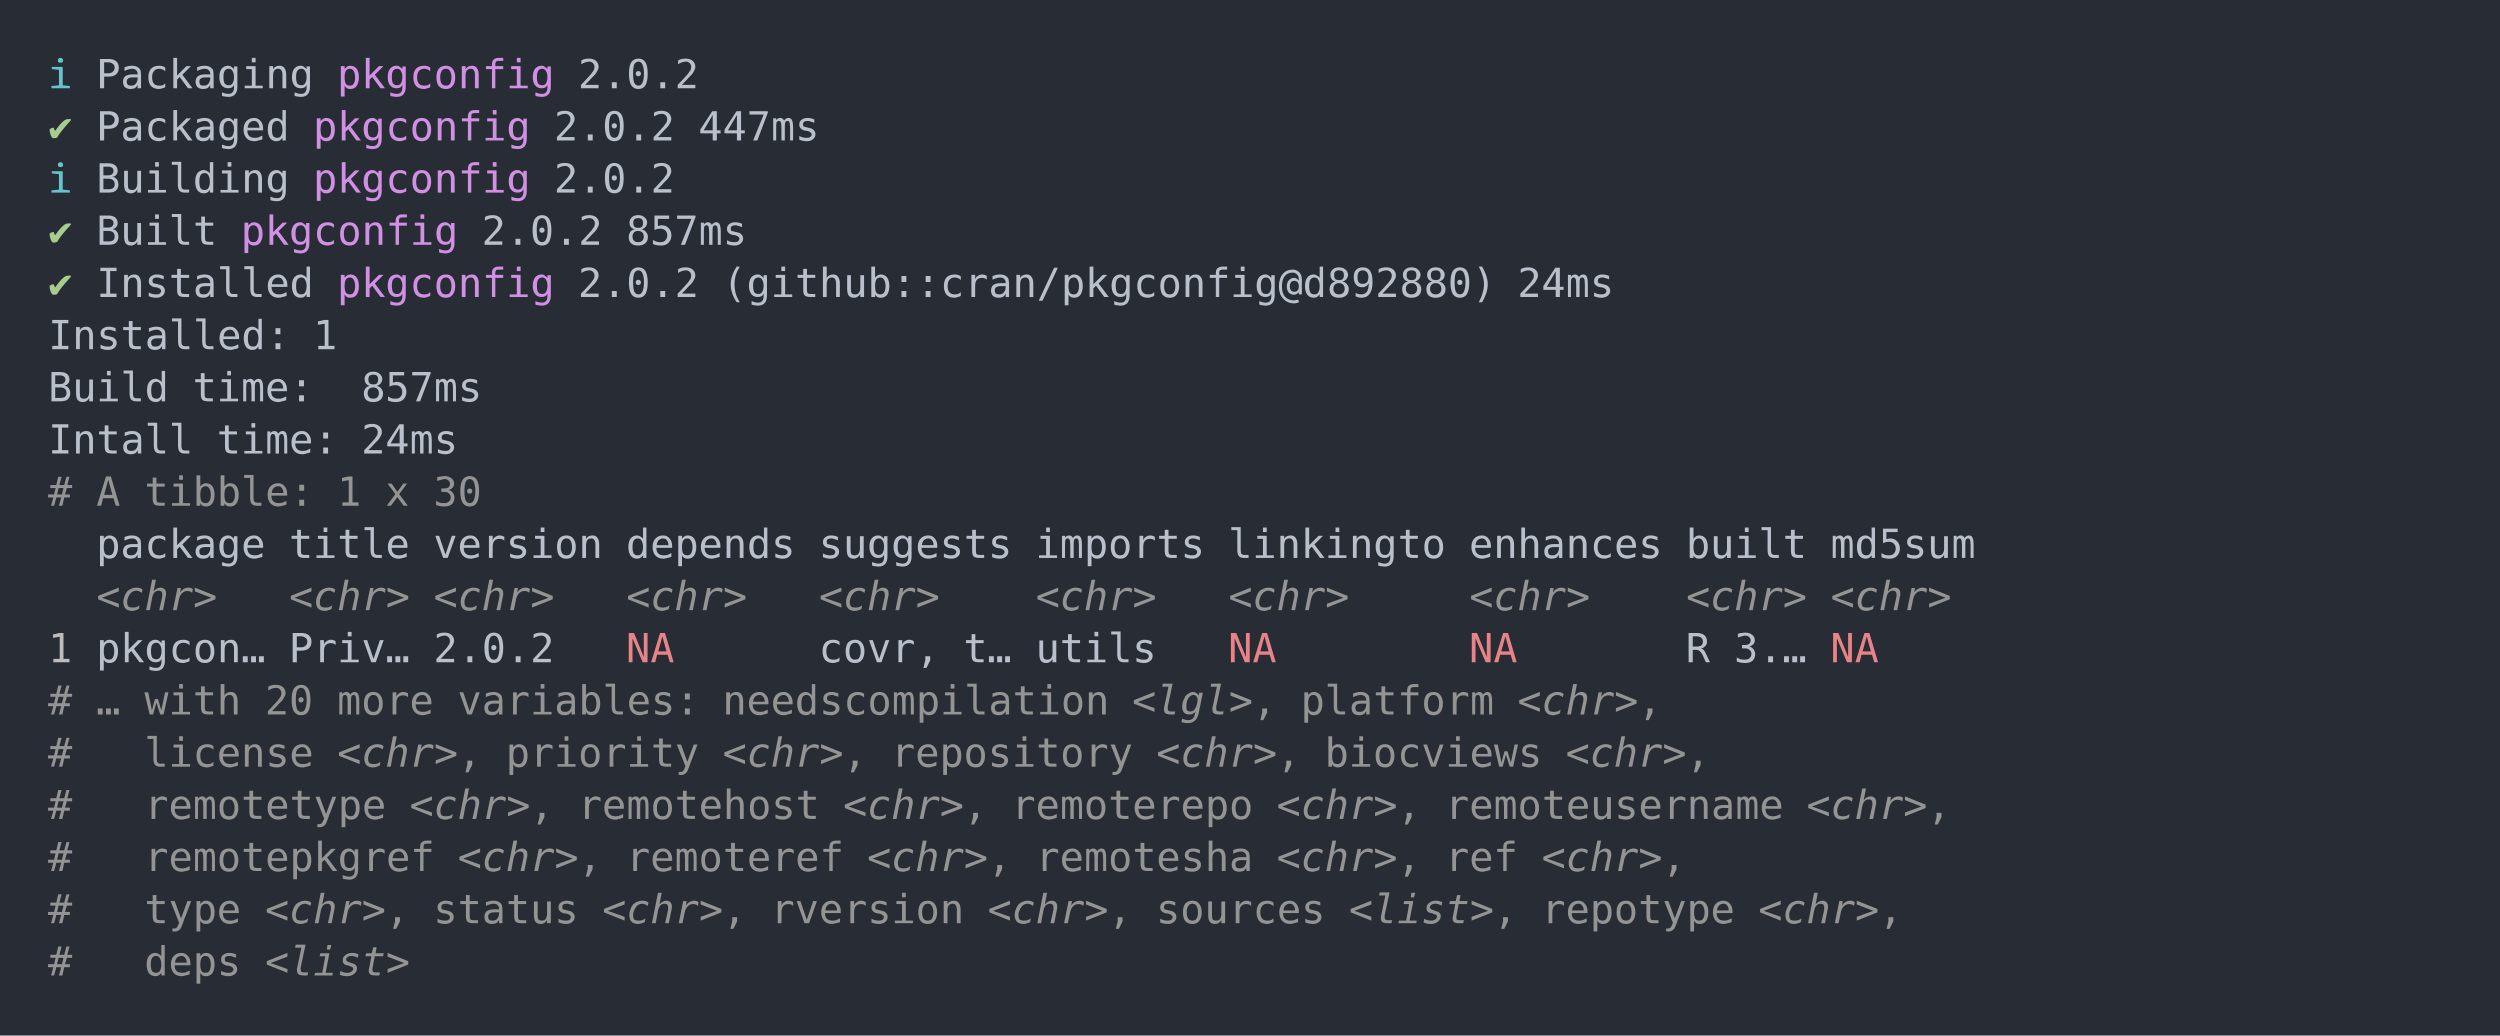
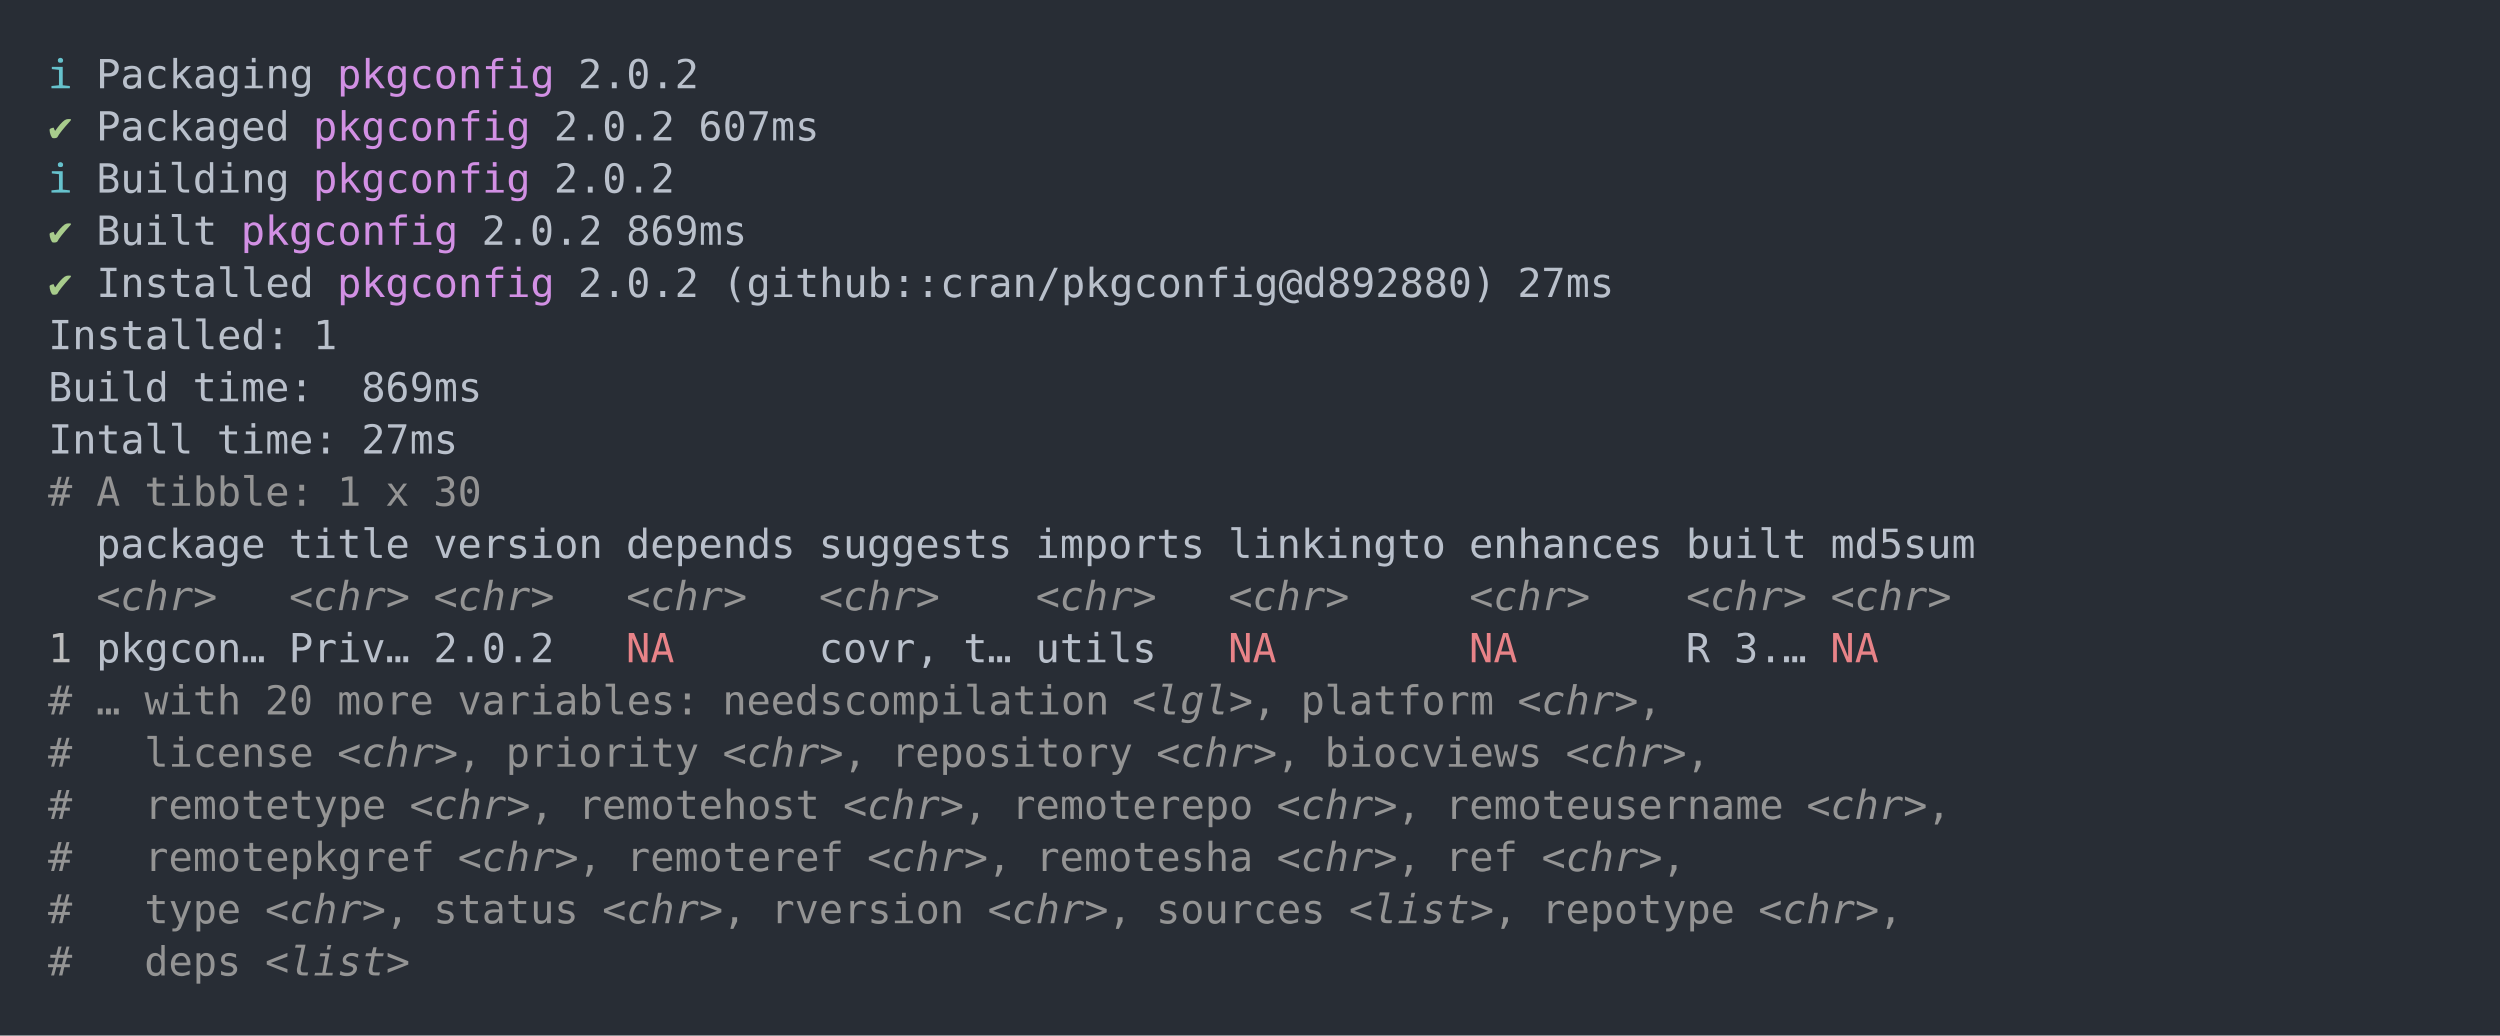
<svg xmlns="http://www.w3.org/2000/svg" xmlns:xlink="http://www.w3.org/1999/xlink" width="1040" height="430.78">
  <rect width="1040" height="430.78" rx="0" ry="0" class="a" />
  <svg height="390.78" viewBox="0 0 100 39.078" width="1000" x="20" y="20">
    <style>.a{fill:rgb(40,45,53)}.b{font-family:'Fira Code',Monaco,Consolas,Menlo,'Bitstream Vera Sans Mono','Powerline Symbols',monospace}.c{fill:transparent}.d{fill:rgb(102,194,205);white-space:pre}.e{fill:rgb(185,192,203);white-space:pre}.f{fill:rgb(210,144,228);white-space:pre}.g{fill:rgb(168,204,140);white-space:pre}.h{fill:rgb(148,148,148);white-space:pre}.i{fill:rgb(148,148,148);font-style:italic;white-space:pre}.j{fill:rgb(188,188,188);white-space:pre}.k{fill:rgb(232,131,136);white-space:pre}</style>
    <g font-family="'Fira Code',Monaco,Consolas,Menlo,'Bitstream Vera Sans Mono','Powerline Symbols',monospace" font-size="1.67" class="b">
      <defs>
        <symbol id="a">
          <rect height="19" width="100" x="0" y="0" class="c" />
        </symbol>
      </defs>
      <rect height="39.078" width="100" class="a" />
      <svg x="0" y="0" width="100">
        <svg x="0">
          <use xlink:href="#a" />
          <text x="0" y="1.67" class="d">ℹ</text>
          <text x="2.004" y="1.67" class="e">Packaging</text>
          <text x="12.024" y="1.67" class="f">pkgconfig</text>
          <text x="22.044" y="1.67" class="e">2.0.2</text>
          <text x="0" y="3.841" class="g">✔</text>
          <text x="2.004" y="3.841" class="e">Packaged</text>
          <text x="11.022" y="3.841" class="f">pkgconfig</text>
          <text x="21.042" y="3.841" class="e">2.0.2</text>
-           <text x="27.054" y="3.841" class="e">447ms</text>
+           <text x="27.054" y="3.841" class="e">607ms</text>
          <text x="0" y="6.012" class="d">ℹ</text>
          <text x="2.004" y="6.012" class="e">Building</text>
          <text x="11.022" y="6.012" class="f">pkgconfig</text>
          <text x="21.042" y="6.012" class="e">2.0.2</text>
          <text x="0" y="8.183" class="g">✔</text>
          <text x="2.004" y="8.183" class="e">Built</text>
          <text x="8.016" y="8.183" class="f">pkgconfig</text>
          <text x="18.036" y="8.183" class="e">2.0.2</text>
-           <text x="24.048" y="8.183" class="e">857ms</text>
+           <text x="24.048" y="8.183" class="e">869ms</text>
          <text x="0" y="10.354" class="g">✔</text>
          <text x="2.004" y="10.354" class="e">Installed</text>
          <text x="12.024" y="10.354" class="f">pkgconfig</text>
          <text x="22.044" y="10.354" class="e">2.0.2</text>
          <text x="28.056" y="10.354" class="e">(github::cran/pkgconfig@d892880)</text>
-           <text x="61.122" y="10.354" class="e">24ms</text>
+           <text x="61.122" y="10.354" class="e">27ms</text>
          <text x="0" y="12.525" class="e">Installed:</text>
          <text x="11.022" y="12.525" class="e">1</text>
          <text x="0" y="14.696" class="e">Build</text>
          <text x="6.012" y="14.696" class="e">time:</text>
-           <text x="13.026" y="14.696" class="e">857ms</text>
+           <text x="13.026" y="14.696" class="e">869ms</text>
          <text x="0" y="16.867" class="e">Intall</text>
          <text x="7.014" y="16.867" class="e">time:</text>
-           <text x="13.026" y="16.867" class="e">24ms</text>
+           <text x="13.026" y="16.867" class="e">27ms</text>
          <text x="0" y="19.038" class="h">#</text>
          <text x="2.004" y="19.038" class="h">A</text>
          <text x="4.008" y="19.038" class="h">tibble:</text>
          <text x="12.024" y="19.038" class="h">1</text>
          <text x="14.028" y="19.038" class="h">x</text>
          <text x="16.032" y="19.038" class="h">30</text>
          <text x="2.004" y="21.209" class="e">package</text>
          <text x="10.02" y="21.209" class="e">title</text>
          <text x="16.032" y="21.209" class="e">version</text>
          <text x="24.048" y="21.209" class="e">depends</text>
          <text x="32.064" y="21.209" class="e">suggests</text>
          <text x="41.082" y="21.209" class="e">imports</text>
          <text x="49.098" y="21.209" class="e">linkingto</text>
          <text x="59.118" y="21.209" class="e">enhances</text>
          <text x="68.136" y="21.209" class="e">built</text>
          <text x="74.148" y="21.209" class="e">md5sum</text>
          <text x="2.004" y="23.38" class="i">&lt;chr&gt;</text>
          <text x="10.02" y="23.38" class="i">&lt;chr&gt;</text>
          <text x="16.032" y="23.38" class="i">&lt;chr&gt;</text>
          <text x="24.048" y="23.38" class="i">&lt;chr&gt;</text>
          <text x="32.064" y="23.38" class="i">&lt;chr&gt;</text>
          <text x="41.082" y="23.38" class="i">&lt;chr&gt;</text>
          <text x="49.098" y="23.38" class="i">&lt;chr&gt;</text>
          <text x="59.118" y="23.38" class="i">&lt;chr&gt;</text>
          <text x="68.136" y="23.38" class="i">&lt;chr&gt;</text>
          <text x="74.148" y="23.38" class="i">&lt;chr&gt;</text>
          <text x="0" y="25.551" class="j">1</text>
          <text x="2.004" y="25.551" class="e">pkgcon…</text>
          <text x="10.02" y="25.551" class="e">Priv…</text>
          <text x="16.032" y="25.551" class="e">2.0.2</text>
          <text x="24.048" y="25.551" class="k">NA</text>
          <text x="32.064" y="25.551" class="e">covr,</text>
          <text x="38.076" y="25.551" class="e">t…</text>
          <text x="41.082" y="25.551" class="e">utils</text>
          <text x="49.098" y="25.551" class="k">NA</text>
          <text x="59.118" y="25.551" class="k">NA</text>
          <text x="68.136" y="25.551" class="e">R</text>
          <text x="70.14" y="25.551" class="e">3.…</text>
          <text x="74.148" y="25.551" class="k">NA</text>
          <text x="0" y="27.722" class="h">#</text>
          <text x="2.004" y="27.722" class="h">…</text>
          <text x="4.008" y="27.722" class="h">with</text>
          <text x="9.018" y="27.722" class="h">20</text>
          <text x="12.024" y="27.722" class="h">more</text>
          <text x="17.034" y="27.722" class="h">variables:</text>
          <text x="28.056" y="27.722" class="h">needscompilation</text>
          <text x="45.09" y="27.722" class="i">&lt;lgl&gt;</text>
          <text x="50.1" y="27.722" class="h">,</text>
          <text x="52.104" y="27.722" class="h">platform</text>
          <text x="61.122" y="27.722" class="i">&lt;chr&gt;</text>
          <text x="66.132" y="27.722" class="h">,</text>
          <text x="0" y="29.893" class="h">#</text>
          <text x="4.008" y="29.893" class="h">license</text>
          <text x="12.024" y="29.893" class="i">&lt;chr&gt;</text>
          <text x="17.034" y="29.893" class="h">,</text>
          <text x="19.038" y="29.893" class="h">priority</text>
          <text x="28.056" y="29.893" class="i">&lt;chr&gt;</text>
          <text x="33.066" y="29.893" class="h">,</text>
          <text x="35.07" y="29.893" class="h">repository</text>
          <text x="46.092" y="29.893" class="i">&lt;chr&gt;</text>
          <text x="51.102" y="29.893" class="h">,</text>
          <text x="53.106" y="29.893" class="h">biocviews</text>
          <text x="63.126" y="29.893" class="i">&lt;chr&gt;</text>
          <text x="68.136" y="29.893" class="h">,</text>
          <text x="0" y="32.064" class="h">#</text>
          <text x="4.008" y="32.064" class="h">remotetype</text>
          <text x="15.03" y="32.064" class="i">&lt;chr&gt;</text>
          <text x="20.04" y="32.064" class="h">,</text>
          <text x="22.044" y="32.064" class="h">remotehost</text>
          <text x="33.066" y="32.064" class="i">&lt;chr&gt;</text>
          <text x="38.076" y="32.064" class="h">,</text>
          <text x="40.08" y="32.064" class="h">remoterepo</text>
          <text x="51.102" y="32.064" class="i">&lt;chr&gt;</text>
          <text x="56.112" y="32.064" class="h">,</text>
          <text x="58.116" y="32.064" class="h">remoteusername</text>
          <text x="73.146" y="32.064" class="i">&lt;chr&gt;</text>
          <text x="78.156" y="32.064" class="h">,</text>
          <text x="0" y="34.235" class="h">#</text>
          <text x="4.008" y="34.235" class="h">remotepkgref</text>
          <text x="17.034" y="34.235" class="i">&lt;chr&gt;</text>
          <text x="22.044" y="34.235" class="h">,</text>
          <text x="24.048" y="34.235" class="h">remoteref</text>
          <text x="34.068" y="34.235" class="i">&lt;chr&gt;</text>
          <text x="39.078" y="34.235" class="h">,</text>
          <text x="41.082" y="34.235" class="h">remotesha</text>
          <text x="51.102" y="34.235" class="i">&lt;chr&gt;</text>
          <text x="56.112" y="34.235" class="h">,</text>
          <text x="58.116" y="34.235" class="h">ref</text>
          <text x="62.124" y="34.235" class="i">&lt;chr&gt;</text>
          <text x="67.134" y="34.235" class="h">,</text>
          <text x="0" y="36.406" class="h">#</text>
          <text x="4.008" y="36.406" class="h">type</text>
          <text x="9.018" y="36.406" class="i">&lt;chr&gt;</text>
          <text x="14.028" y="36.406" class="h">,</text>
          <text x="16.032" y="36.406" class="h">status</text>
          <text x="23.046" y="36.406" class="i">&lt;chr&gt;</text>
          <text x="28.056" y="36.406" class="h">,</text>
          <text x="30.06" y="36.406" class="h">rversion</text>
          <text x="39.078" y="36.406" class="i">&lt;chr&gt;</text>
          <text x="44.088" y="36.406" class="h">,</text>
          <text x="46.092" y="36.406" class="h">sources</text>
          <text x="54.108" y="36.406" class="i">&lt;list&gt;</text>
          <text x="60.12" y="36.406" class="h">,</text>
          <text x="62.124" y="36.406" class="h">repotype</text>
          <text x="71.142" y="36.406" class="i">&lt;chr&gt;</text>
          <text x="76.152" y="36.406" class="h">,</text>
          <text x="0" y="38.577" class="h">#</text>
          <text x="4.008" y="38.577" class="h">deps</text>
          <text x="9.018" y="38.577" class="i">&lt;list&gt;</text>
        </svg>
      </svg>
    </g>
  </svg>
</svg>
